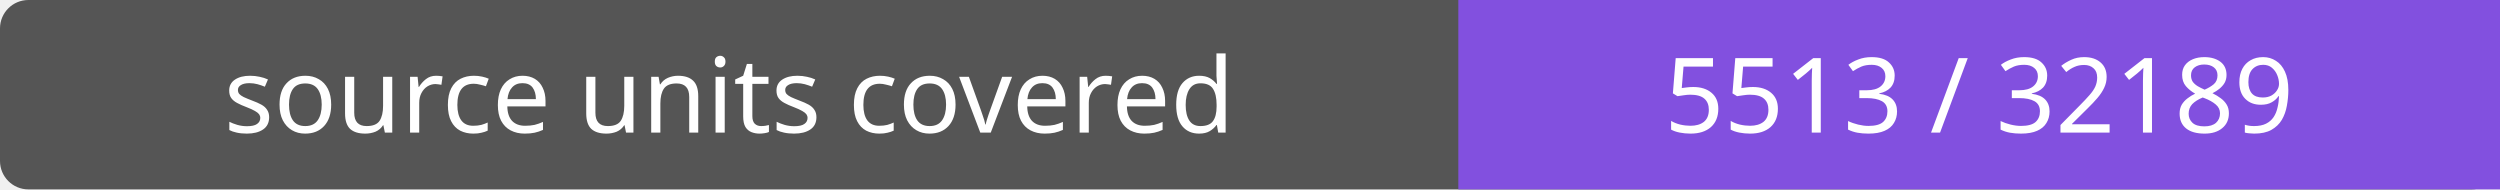
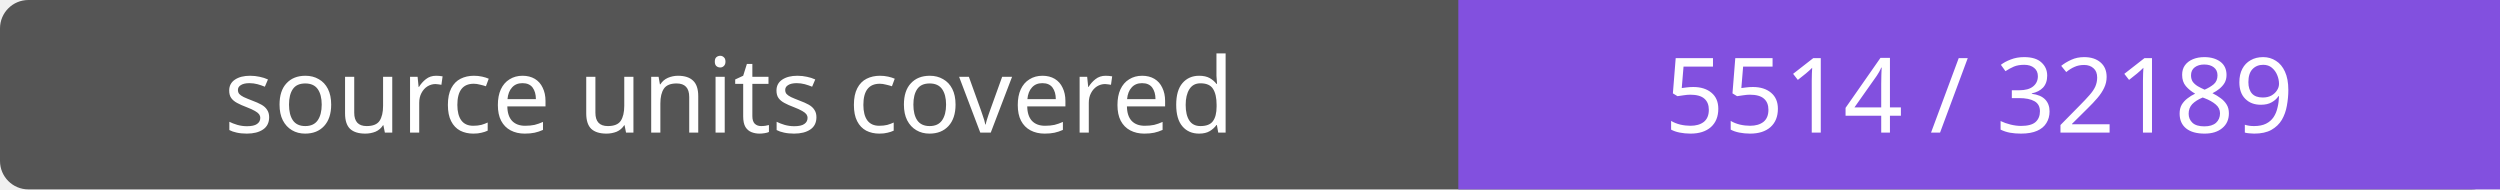
- <svg xmlns="http://www.w3.org/2000/svg" width="264" height="20" role="img" aria-label="source units covered: 5513 / 32189">
+ <svg xmlns="http://www.w3.org/2000/svg" width="264" height="20" role="img" aria-label="source units covered: 5514 / 32189">
  <rect width="264" height="20" rx="3" fill="#555" />
  <path fill="#8250df" d="M154 0h110v20H154z" />
  <g fill="#fff" text-anchor="middle" font-family="Verdana,sans-serif" font-size="11">
    <text x="77.0" y="14">source units covered</text>
-     <text x="209.0" y="14">5513 / 32189</text>
+     <text x="209.0" y="14">5514 / 32189</text>
  </g>
</svg>
